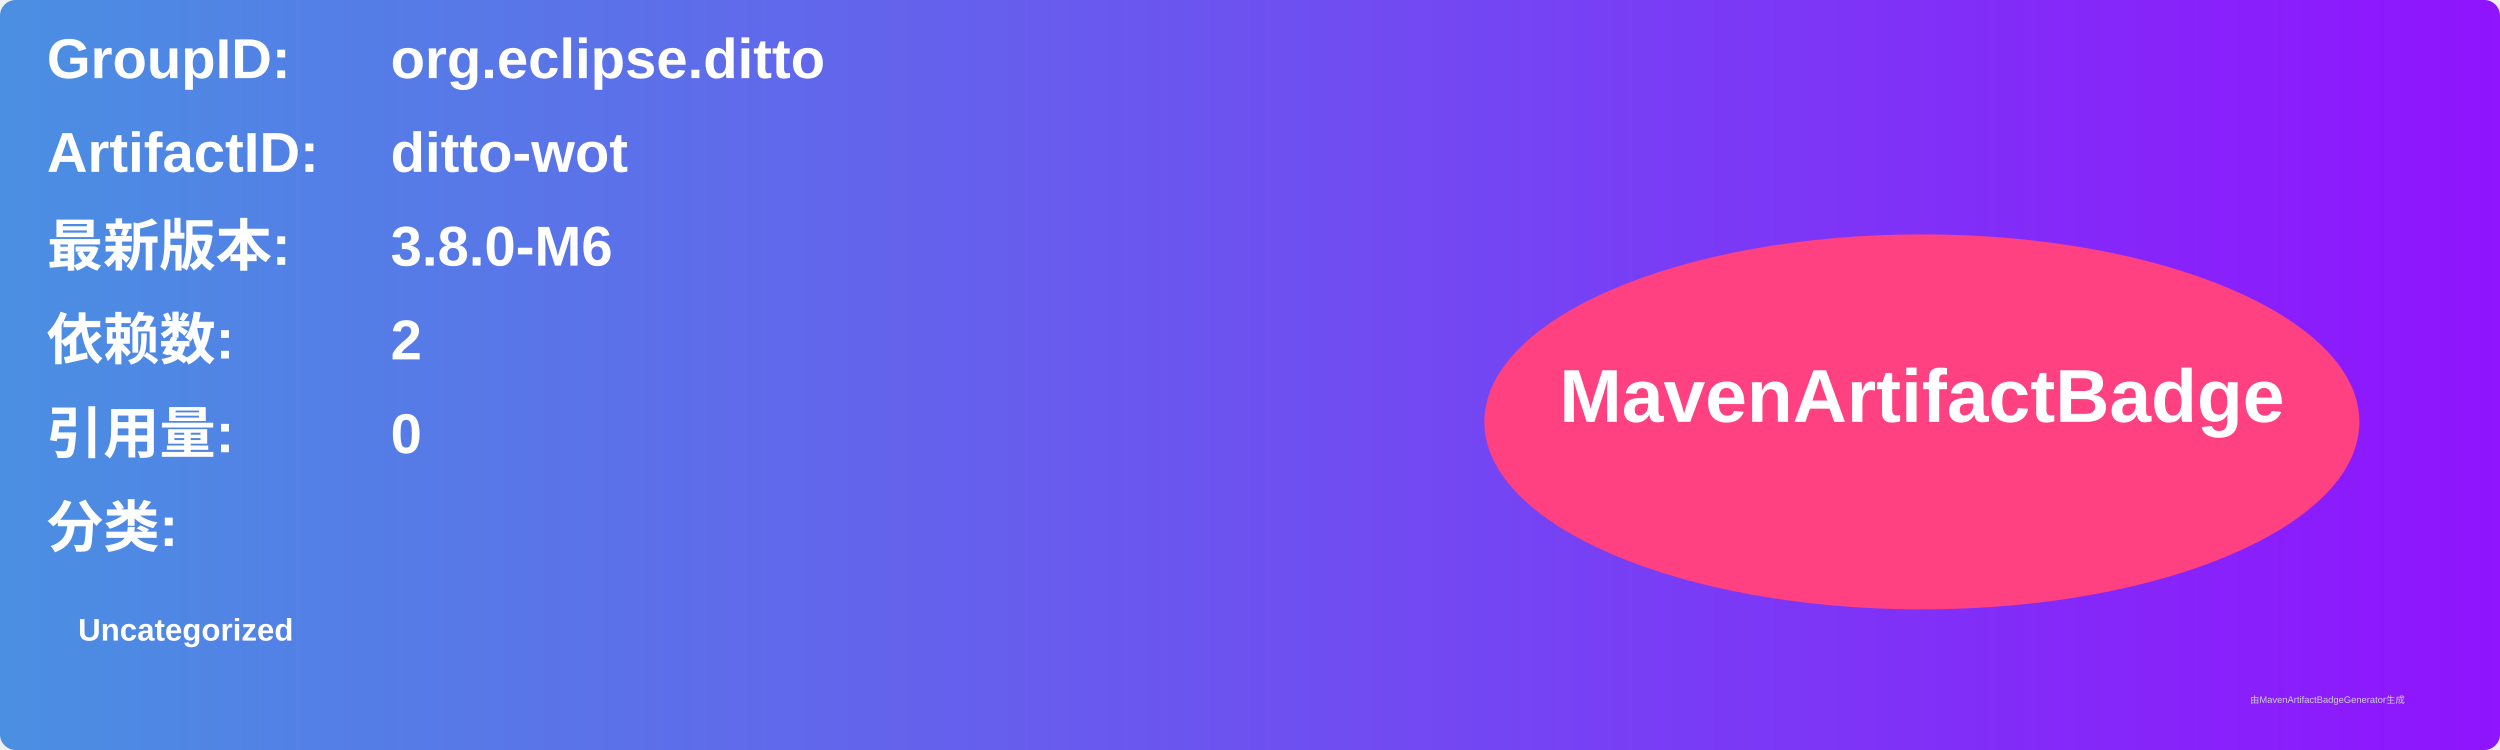
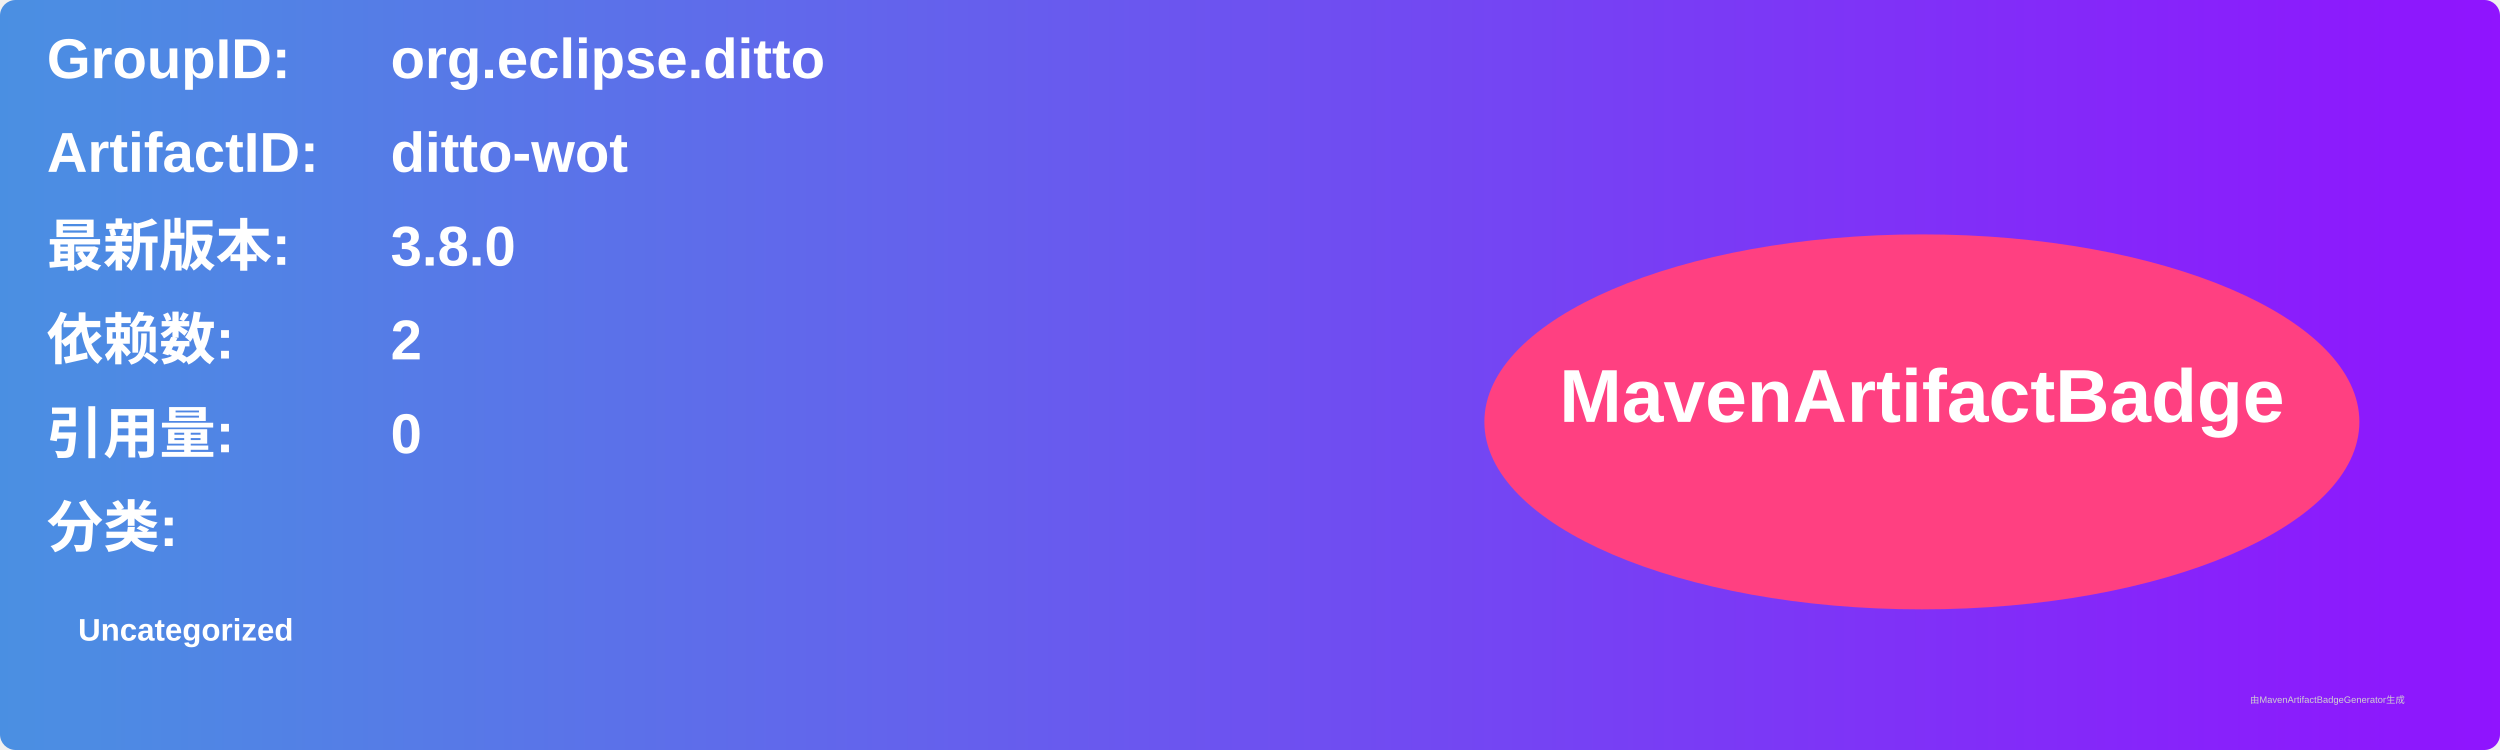
<svg xmlns="http://www.w3.org/2000/svg" width="800" height="240" viewBox="0 0 800 240">
  <linearGradient id="grad" x1="0%" y1="0%" x2="100%" y2="0%">
    <stop offset="0%" stop-color="#4a90e2" />
    <stop offset="100%" stop-color="#9013fe" />
  </linearGradient>
  <rect width="100%" height="100%" rx="5" ry="5" fill="url(#grad)" />
  <g transform="translate(15, 15)">
    <text x="0" y="10" font-family="Arial" font-size="18" fill="white" font-weight="bold" width="260">GroupID:</text>
    <text x="110" y="10" font-family="Arial" font-size="18" fill="white" font-weight="bold" width="460">org.eclipse.ditto</text>
    <text x="0" y="40" font-family="Arial" font-size="18" fill="white" font-weight="bold" width="260">ArtifactID:</text>
    <text x="110" y="40" font-family="Arial" font-size="18" fill="white" font-weight="bold" width="460">ditto-wot</text>
    <text x="0" y="70" font-family="Arial" font-size="18" fill="white" font-weight="bold">最新版本:</text>
    <text x="110" y="70" font-family="Arial" font-size="18" fill="white" font-weight="bold">
-       <tspan font-weight="bold">3.8.0-M6</tspan>
+       <tspan font-weight="bold">3.8.0</tspan>
    </text>
    <text x="0" y="100" font-family="Arial" font-size="18" fill="white" font-weight="bold">依赖数: </text>
    <text x="110" y="100" font-family="Arial" font-size="18" fill="white">
      <tspan font-weight="bold">2</tspan>
    </text>
    <text x="0" y="130" font-family="Arial" font-size="18" fill="white" font-weight="bold">引用量: </text>
    <text x="110" y="130" font-family="Arial" font-size="18" fill="white">
      <tspan font-weight="bold">0</tspan>
    </text>
    <text x="0" y="160" font-family="Arial" font-size="18" fill="white" font-weight="bold">分类:</text>
    <text x="10" y="190" font-family="Arial" font-size="10" fill="white">
      <tspan font-weight="bold">Uncategorized</tspan>
    </text>
    <ellipse cx="600" cy="120" rx="140" ry="60" fill="#ff4081" />
    <text x="600" y="120" text-anchor="middle" font-family="Arial" font-size="24" fill="white" font-weight="bold">MavenArtifactBadge</text>
  </g>
  <text x="720" y="225" font-family="Arial" font-size="3" fill="#d0d0d0">由MavenArtifactBadgeGenerator生成</text>
</svg>
